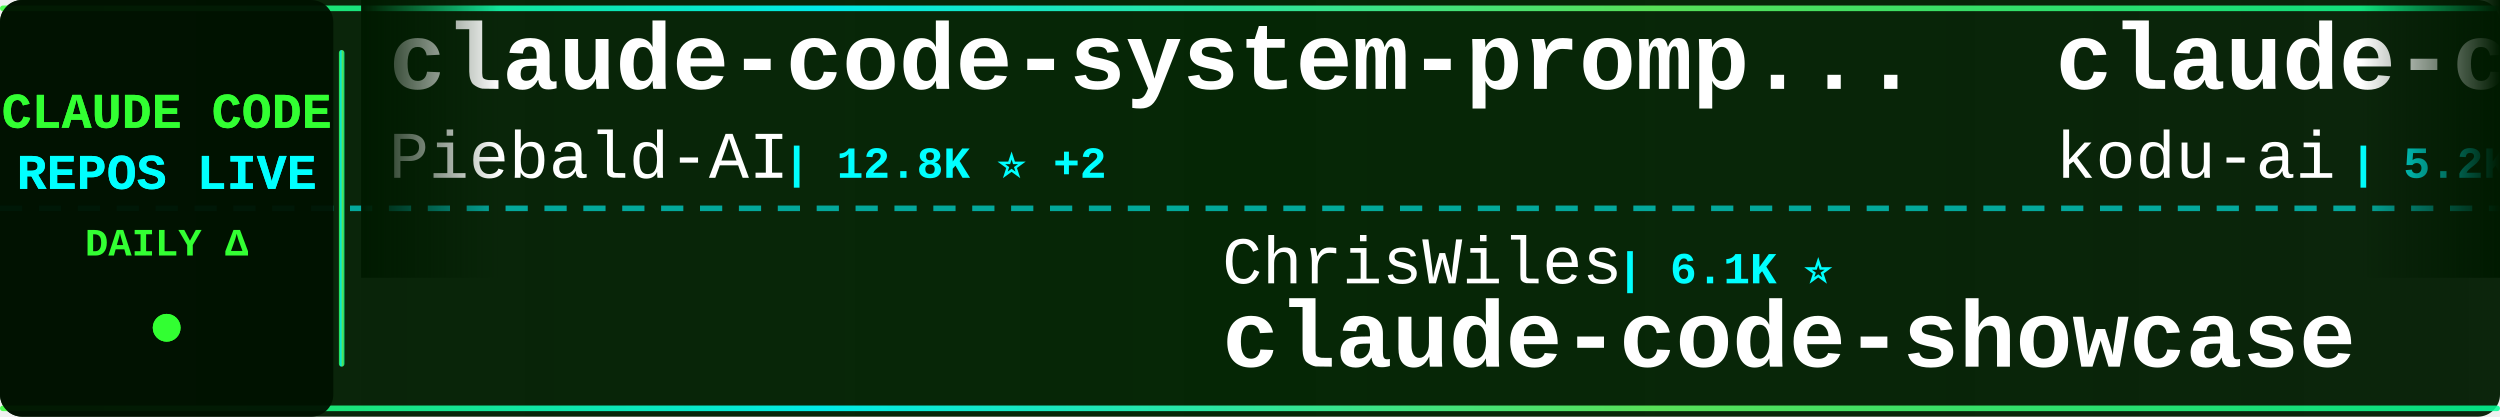
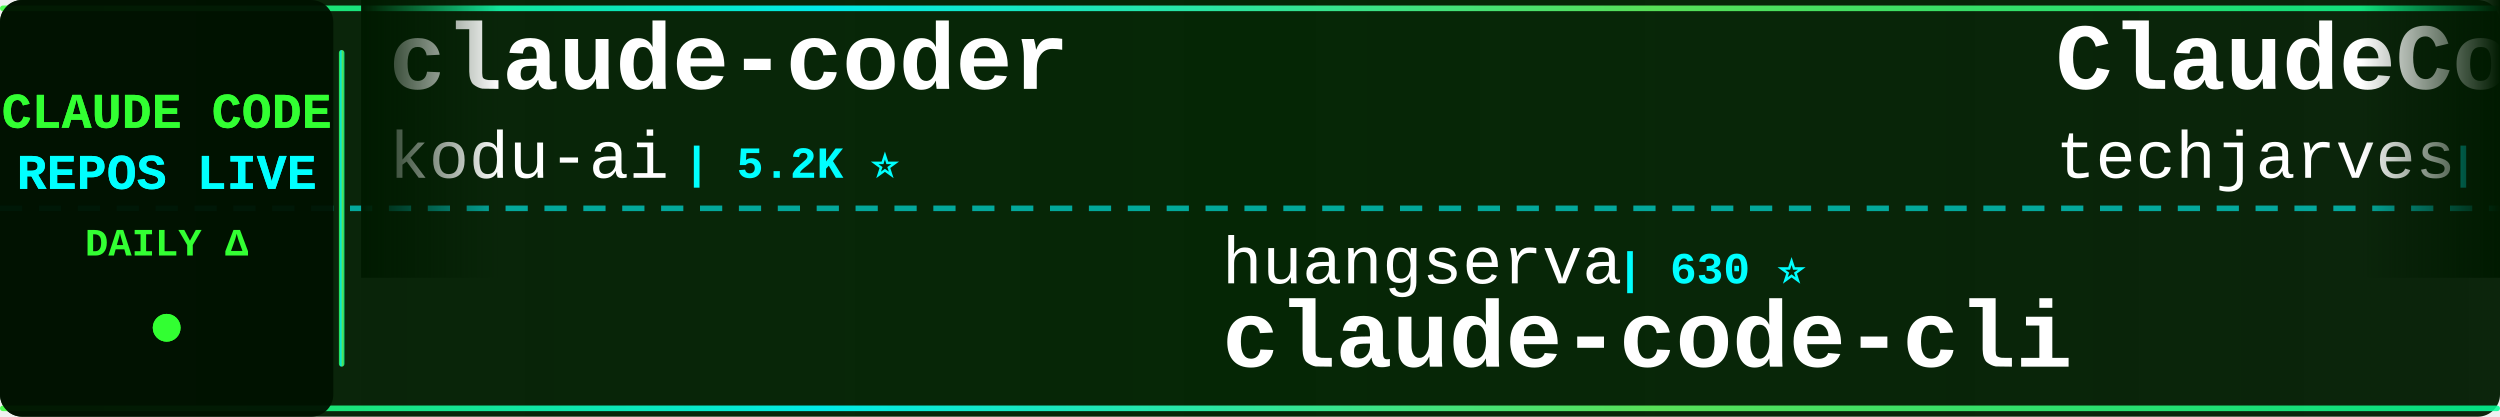
<svg xmlns="http://www.w3.org/2000/svg" width="900" height="150">
  <defs>
    <linearGradient id="tickerBg" x1="0%" y1="0%" x2="100%" y2="0%">
      <stop offset="0%" style="stop-color:#001a00;stop-opacity:0.95" />
      <stop offset="50%" style="stop-color:#002200;stop-opacity:0.98" />
      <stop offset="100%" style="stop-color:#001a00;stop-opacity:0.95" />
    </linearGradient>
    <linearGradient id="borderGrad" x1="0%" y1="0%" x2="100%" y2="0%">
      <stop offset="0%" style="stop-color:#33ff33;stop-opacity:0.85">
        <animate attributeName="stop-opacity" values="0.85;1;0.85" dur="2s" repeatCount="indefinite" />
      </stop>
      <stop offset="33%" style="stop-color:#00ffff;stop-opacity:0.9">
        <animate attributeName="stop-opacity" values="0.9;1;0.9" dur="2.2s" repeatCount="indefinite" />
      </stop>
      <stop offset="66%" style="stop-color:#66ff66;stop-opacity:0.85">
        <animate attributeName="stop-opacity" values="0.85;1;0.85" dur="1.8s" repeatCount="indefinite" />
      </stop>
      <stop offset="100%" style="stop-color:#00ff99;stop-opacity:0.85">
        <animate attributeName="stop-opacity" values="0.85;1;0.85" dur="2s" repeatCount="indefinite" />
      </stop>
    </linearGradient>
    <filter id="textGlow">
      <feGaussianBlur stdDeviation="0.1" result="coloredBlur" />
      <feMerge>
        <feMergeNode in="coloredBlur" />
        <feMergeNode in="SourceGraphic" />
      </feMerge>
    </filter>
    <filter id="metricGlow">
      <feGaussianBlur stdDeviation="0.2" result="coloredBlur" />
      <feMerge>
        <feMergeNode in="coloredBlur" />
        <feMergeNode in="SourceGraphic" />
      </feMerge>
    </filter>
    <linearGradient id="leftFade" x1="0%" y1="0%" x2="100%" y2="0%">
      <stop offset="0%" style="stop-color:#001a00;stop-opacity:1" />
      <stop offset="100%" style="stop-color:#001a00;stop-opacity:0" />
    </linearGradient>
    <linearGradient id="rightFade" x1="0%" y1="0%" x2="100%" y2="0%">
      <stop offset="0%" style="stop-color:#001a00;stop-opacity:0" />
      <stop offset="100%" style="stop-color:#001a00;stop-opacity:1" />
    </linearGradient>
  </defs>
  <rect width="900" height="150" fill="url(#tickerBg)" rx="8" />
  <rect x="0" y="2" width="900" height="2" fill="url(#borderGrad)" rx="1" />
  <rect x="0" y="146" width="900" height="2" fill="url(#borderGrad)" rx="1" />
  <line x1="0" y1="75" x2="900" y2="75" stroke="#00ffff" stroke-width="2" stroke-dasharray="8 6" opacity="0.6" />
  <rect x="0" y="0" width="120" height="150" fill="#001100" opacity="0.95" rx="8" />
  <text x="60" y="46" font-family="'Courier New', monospace" font-size="18" font-weight="bold" fill="#33ff33" text-anchor="middle" filter="url(#textGlow)">
    CLAUDE CODE
  </text>
  <text x="60" y="68" font-family="'Courier New', monospace" font-size="18" font-weight="bold" fill="#00ffff" text-anchor="middle" filter="url(#textGlow)">
    REPOS LIVE
  </text>
  <text x="60" y="92" font-family="'Courier New', monospace" font-size="14" font-weight="bold" fill="#33ff33" text-anchor="middle">
    DAILY Δ
  </text>
  <circle cx="60" cy="118" r="5" fill="#33ff33" filter="url(#metricGlow)">
    <animate attributeName="r" values="4;6;4" dur="1.5s" repeatCount="indefinite" />
    <animate attributeName="opacity" values="0.6;1;0.6" dur="1.5s" repeatCount="indefinite" />
  </circle>
  <rect x="122" y="18" width="2" height="114" fill="url(#borderGrad)" rx="1" />
  <clipPath id="tickerClip">
    <rect x="130" y="0" width="770" height="150" />
  </clipPath>
  <g clip-path="url(#tickerClip)">
    <g id="tickerItems">
      <animateTransform attributeName="transform" attributeType="XML" type="translate" from="0 0" to="-3000 0" dur="54s" repeatCount="indefinite" />
      <g transform="translate(0, 0)">
-         <text x="140" y="32" font-family="'Courier New', monospace" font-size="34" font-weight="bold" fill="#ffffff">claude-code-system-promp...</text>
-         <text x="140" y="64" font-family="'Courier New', monospace" font-size="24" font-weight="normal" fill="#ffffff" opacity="1.0">Piebald-AI</text>
-         <text x="282" y="64" font-family="'Courier New', monospace" font-size="16" font-weight="bold" fill="#00ffff"> | 12.8K ⭐ +2</text>
-       </g>
-       <g transform="translate(300, 0)">
-         <text x="140" y="102" font-family="'Courier New', monospace" font-size="24" font-weight="normal" fill="#ffffff" opacity="1.0">ChrisWiles</text>
-         <text x="282" y="102" font-family="'Courier New', monospace" font-size="16" font-weight="bold" fill="#00ffff"> | 6.1K ⭐</text>
-         <text x="140" y="132" font-family="'Courier New', monospace" font-size="34" font-weight="bold" fill="#ffffff">claude-code-showcase</text>
-       </g>
-       <g transform="translate(600, 0)">
        <text x="140" y="32" font-family="'Courier New', monospace" font-size="34" font-weight="bold" fill="#ffffff">claude-coder</text>
        <text x="140" y="64" font-family="'Courier New', monospace" font-size="24" font-weight="normal" fill="#ffffff" opacity="1.0">kodu-ai</text>
        <text x="246" y="64" font-family="'Courier New', monospace" font-size="16" font-weight="bold" fill="#00ffff"> | 5.2K ⭐</text>
      </g>
+       <g transform="translate(300, 0)">
+         <text x="140" y="102" font-family="'Courier New', monospace" font-size="24" font-weight="normal" fill="#ffffff" opacity="1.0">huangserva</text>
+         <text x="282" y="102" font-family="'Courier New', monospace" font-size="16" font-weight="bold" fill="#00ffff"> | 630 ⭐</text>
+         <text x="140" y="132" font-family="'Courier New', monospace" font-size="34" font-weight="bold" fill="#ffffff">claude-code-cli</text>
+       </g>
+       <g transform="translate(600, 0)">
+         <text x="140" y="32" font-family="'Courier New', monospace" font-size="34" font-weight="bold" fill="#ffffff">ClaudeCode-Portable</text>
+         <text x="140" y="64" font-family="'Courier New', monospace" font-size="24" font-weight="normal" fill="#ffffff" opacity="1.0">techjarves</text>
+         <text x="282" y="64" font-family="'Courier New', monospace" font-size="16" font-weight="bold" fill="#00ffff"> | 1.5K ⭐ +2</text>
+       </g>
      <g transform="translate(900, 0)">
-         <text x="140" y="102" font-family="'Courier New', monospace" font-size="24" font-weight="normal" fill="#ffffff" opacity="1.0">SeemSeam</text>
-         <text x="258" y="102" font-family="'Courier New', monospace" font-size="16" font-weight="bold" fill="#00ffff"> | 3.5K ⭐ +1</text>
-         <text x="140" y="132" font-family="'Courier New', monospace" font-size="34" font-weight="bold" fill="#ffffff">claude_codex_bridge</text>
+         <text x="140" y="102" font-family="'Courier New', monospace" font-size="24" font-weight="normal" fill="#ffffff" opacity="1.0">jqueryscript</text>
+         <text x="306" y="102" font-family="'Courier New', monospace" font-size="16" font-weight="bold" fill="#00ffff"> | 519 ⭐</text>
+         <text x="140" y="132" font-family="'Courier New', monospace" font-size="34" font-weight="bold" fill="#ffffff">awesome-claude-code</text>
      </g>
      <g transform="translate(1200, 0)">
-         <text x="140" y="32" font-family="'Courier New', monospace" font-size="34" font-weight="bold" fill="#ffffff">andrej-karpathy-skills</text>
-         <text x="140" y="64" font-family="'Courier New', monospace" font-size="24" font-weight="normal" fill="#ffffff" opacity="1.0">multica-ai</text>
-         <text x="282" y="64" font-family="'Courier New', monospace" font-size="16" font-weight="bold" fill="#00ffff"> | 215.9K ⭐ +65</text>
+         <text x="140" y="32" font-family="'Courier New', monospace" font-size="34" font-weight="bold" fill="#ffffff">collection-claude-code-s...</text>
+         <text x="140" y="64" font-family="'Courier New', monospace" font-size="24" font-weight="normal" fill="#ffffff" opacity="1.0">chauncygu</text>
+         <text x="270" y="64" font-family="'Courier New', monospace" font-size="16" font-weight="bold" fill="#00ffff"> | 2.8K ⭐</text>
      </g>
      <g transform="translate(1500, 0)">
-         <text x="140" y="102" font-family="'Courier New', monospace" font-size="24" font-weight="normal" fill="#ffffff" opacity="1.0">anthropics</text>
-         <text x="282" y="102" font-family="'Courier New', monospace" font-size="16" font-weight="bold" fill="#00ffff"> | 993 ⭐ +1</text>
-         <text x="140" y="132" font-family="'Courier New', monospace" font-size="34" font-weight="bold" fill="#ffffff">claude-code-base-action</text>
+         <text x="140" y="102" font-family="'Courier New', monospace" font-size="24" font-weight="normal" fill="#ffffff" opacity="1.0">fuergaosi233</text>
+         <text x="306" y="102" font-family="'Courier New', monospace" font-size="16" font-weight="bold" fill="#00ffff"> | 2.8K ⭐</text>
+         <text x="140" y="132" font-family="'Courier New', monospace" font-size="34" font-weight="bold" fill="#ffffff">claude-code-proxy</text>
      </g>
      <g transform="translate(1800, 0)">
-         <text x="140" y="32" font-family="'Courier New', monospace" font-size="34" font-weight="bold" fill="#ffffff">edmunds-claude-code</text>
-         <text x="140" y="64" font-family="'Courier New', monospace" font-size="24" font-weight="normal" fill="#ffffff" opacity="1.0">edmund-io</text>
-         <text x="270" y="64" font-family="'Courier New', monospace" font-size="16" font-weight="bold" fill="#00ffff"> | 1.5K ⭐ +1</text>
+         <text x="140" y="32" font-family="'Courier New', monospace" font-size="34" font-weight="bold" fill="#ffffff">learn-claude-code</text>
+         <text x="140" y="64" font-family="'Courier New', monospace" font-size="24" font-weight="normal" fill="#ffffff" opacity="1.0">shareAI-lab</text>
+         <text x="294" y="64" font-family="'Courier New', monospace" font-size="16" font-weight="bold" fill="#00ffff"> | 77.8K ⭐ +5</text>
      </g>
      <g transform="translate(2100, 0)">
-         <text x="140" y="102" font-family="'Courier New', monospace" font-size="24" font-weight="normal" fill="#ffffff" opacity="1.0">https-deeplearning-ai</text>
-         <text x="414" y="102" font-family="'Courier New', monospace" font-size="16" font-weight="bold" fill="#00ffff"> | 554 ⭐</text>
-         <text x="140" y="132" font-family="'Courier New', monospace" font-size="34" font-weight="bold" fill="#ffffff">sc-claude-code-files</text>
+         <text x="140" y="102" font-family="'Courier New', monospace" font-size="24" font-weight="normal" fill="#ffffff" opacity="1.0">fazxes</text>
+         <text x="234" y="102" font-family="'Courier New', monospace" font-size="16" font-weight="bold" fill="#00ffff"> | 244 ⭐</text>
+         <text x="140" y="132" font-family="'Courier New', monospace" font-size="34" font-weight="bold" fill="#ffffff">Claude-code</text>
      </g>
      <g transform="translate(2400, 0)">
-         <text x="140" y="32" font-family="'Courier New', monospace" font-size="34" font-weight="bold" fill="#ffffff">claude-code-security-rev...</text>
-         <text x="140" y="64" font-family="'Courier New', monospace" font-size="24" font-weight="normal" fill="#ffffff" opacity="1.0">anthropics</text>
-         <text x="282" y="64" font-family="'Courier New', monospace" font-size="16" font-weight="bold" fill="#00ffff"> | 6.3K ⭐ +2</text>
+         <text x="140" y="32" font-family="'Courier New', monospace" font-size="34" font-weight="bold" fill="#ffffff">claude-code-settings</text>
+         <text x="140" y="64" font-family="'Courier New', monospace" font-size="24" font-weight="normal" fill="#ffffff" opacity="1.0">feiskyer</text>
+         <text x="258" y="64" font-family="'Courier New', monospace" font-size="16" font-weight="bold" fill="#00ffff"> | 1.7K ⭐ +1</text>
      </g>
      <g transform="translate(2700, 0)">
-         <text x="140" y="102" font-family="'Courier New', monospace" font-size="24" font-weight="normal" fill="#ffffff" opacity="1.0">Yeachan-Heo</text>
-         <text x="294" y="102" font-family="'Courier New', monospace" font-size="16" font-weight="bold" fill="#00ffff"> | 39.4K ⭐ +11</text>
-         <text x="140" y="132" font-family="'Courier New', monospace" font-size="34" font-weight="bold" fill="#ffffff">oh-my-claudecode</text>
+         <text x="140" y="102" font-family="'Courier New', monospace" font-size="24" font-weight="normal" fill="#ffffff" opacity="1.0">1rgs</text>
+         <text x="210" y="102" font-family="'Courier New', monospace" font-size="16" font-weight="bold" fill="#00ffff"> | 3.8K ⭐</text>
+         <text x="140" y="132" font-family="'Courier New', monospace" font-size="34" font-weight="bold" fill="#ffffff">claude-code-proxy</text>
      </g>
      <g transform="translate(3000, 0)">
-         <text x="140" y="32" font-family="'Courier New', monospace" font-size="34" font-weight="bold" fill="#ffffff">claude-code-system-promp...</text>
-         <text x="140" y="64" font-family="'Courier New', monospace" font-size="24" font-weight="normal" fill="#ffffff" opacity="1.0">Piebald-AI</text>
-         <text x="282" y="64" font-family="'Courier New', monospace" font-size="16" font-weight="bold" fill="#00ffff"> | 12.8K ⭐ +2</text>
-       </g>
-       <g transform="translate(3300, 0)">
-         <text x="140" y="102" font-family="'Courier New', monospace" font-size="24" font-weight="normal" fill="#ffffff" opacity="1.0">ChrisWiles</text>
-         <text x="282" y="102" font-family="'Courier New', monospace" font-size="16" font-weight="bold" fill="#00ffff"> | 6.1K ⭐</text>
-         <text x="140" y="132" font-family="'Courier New', monospace" font-size="34" font-weight="bold" fill="#ffffff">claude-code-showcase</text>
-       </g>
-       <g transform="translate(3600, 0)">
        <text x="140" y="32" font-family="'Courier New', monospace" font-size="34" font-weight="bold" fill="#ffffff">claude-coder</text>
        <text x="140" y="64" font-family="'Courier New', monospace" font-size="24" font-weight="normal" fill="#ffffff" opacity="1.0">kodu-ai</text>
        <text x="246" y="64" font-family="'Courier New', monospace" font-size="16" font-weight="bold" fill="#00ffff"> | 5.2K ⭐</text>
      </g>
+       <g transform="translate(3300, 0)">
+         <text x="140" y="102" font-family="'Courier New', monospace" font-size="24" font-weight="normal" fill="#ffffff" opacity="1.0">huangserva</text>
+         <text x="282" y="102" font-family="'Courier New', monospace" font-size="16" font-weight="bold" fill="#00ffff"> | 630 ⭐</text>
+         <text x="140" y="132" font-family="'Courier New', monospace" font-size="34" font-weight="bold" fill="#ffffff">claude-code-cli</text>
+       </g>
+       <g transform="translate(3600, 0)">
+         <text x="140" y="32" font-family="'Courier New', monospace" font-size="34" font-weight="bold" fill="#ffffff">ClaudeCode-Portable</text>
+         <text x="140" y="64" font-family="'Courier New', monospace" font-size="24" font-weight="normal" fill="#ffffff" opacity="1.0">techjarves</text>
+         <text x="282" y="64" font-family="'Courier New', monospace" font-size="16" font-weight="bold" fill="#00ffff"> | 1.5K ⭐ +2</text>
+       </g>
      <g transform="translate(3900, 0)">
-         <text x="140" y="102" font-family="'Courier New', monospace" font-size="24" font-weight="normal" fill="#ffffff" opacity="1.0">SeemSeam</text>
-         <text x="258" y="102" font-family="'Courier New', monospace" font-size="16" font-weight="bold" fill="#00ffff"> | 3.5K ⭐ +1</text>
-         <text x="140" y="132" font-family="'Courier New', monospace" font-size="34" font-weight="bold" fill="#ffffff">claude_codex_bridge</text>
+         <text x="140" y="102" font-family="'Courier New', monospace" font-size="24" font-weight="normal" fill="#ffffff" opacity="1.0">jqueryscript</text>
+         <text x="306" y="102" font-family="'Courier New', monospace" font-size="16" font-weight="bold" fill="#00ffff"> | 519 ⭐</text>
+         <text x="140" y="132" font-family="'Courier New', monospace" font-size="34" font-weight="bold" fill="#ffffff">awesome-claude-code</text>
      </g>
    </g>
  </g>
  <rect x="130" y="0" width="50" height="100" fill="url(#leftFade)" />
  <rect x="850" y="0" width="50" height="100" fill="url(#rightFade)" />
</svg>
